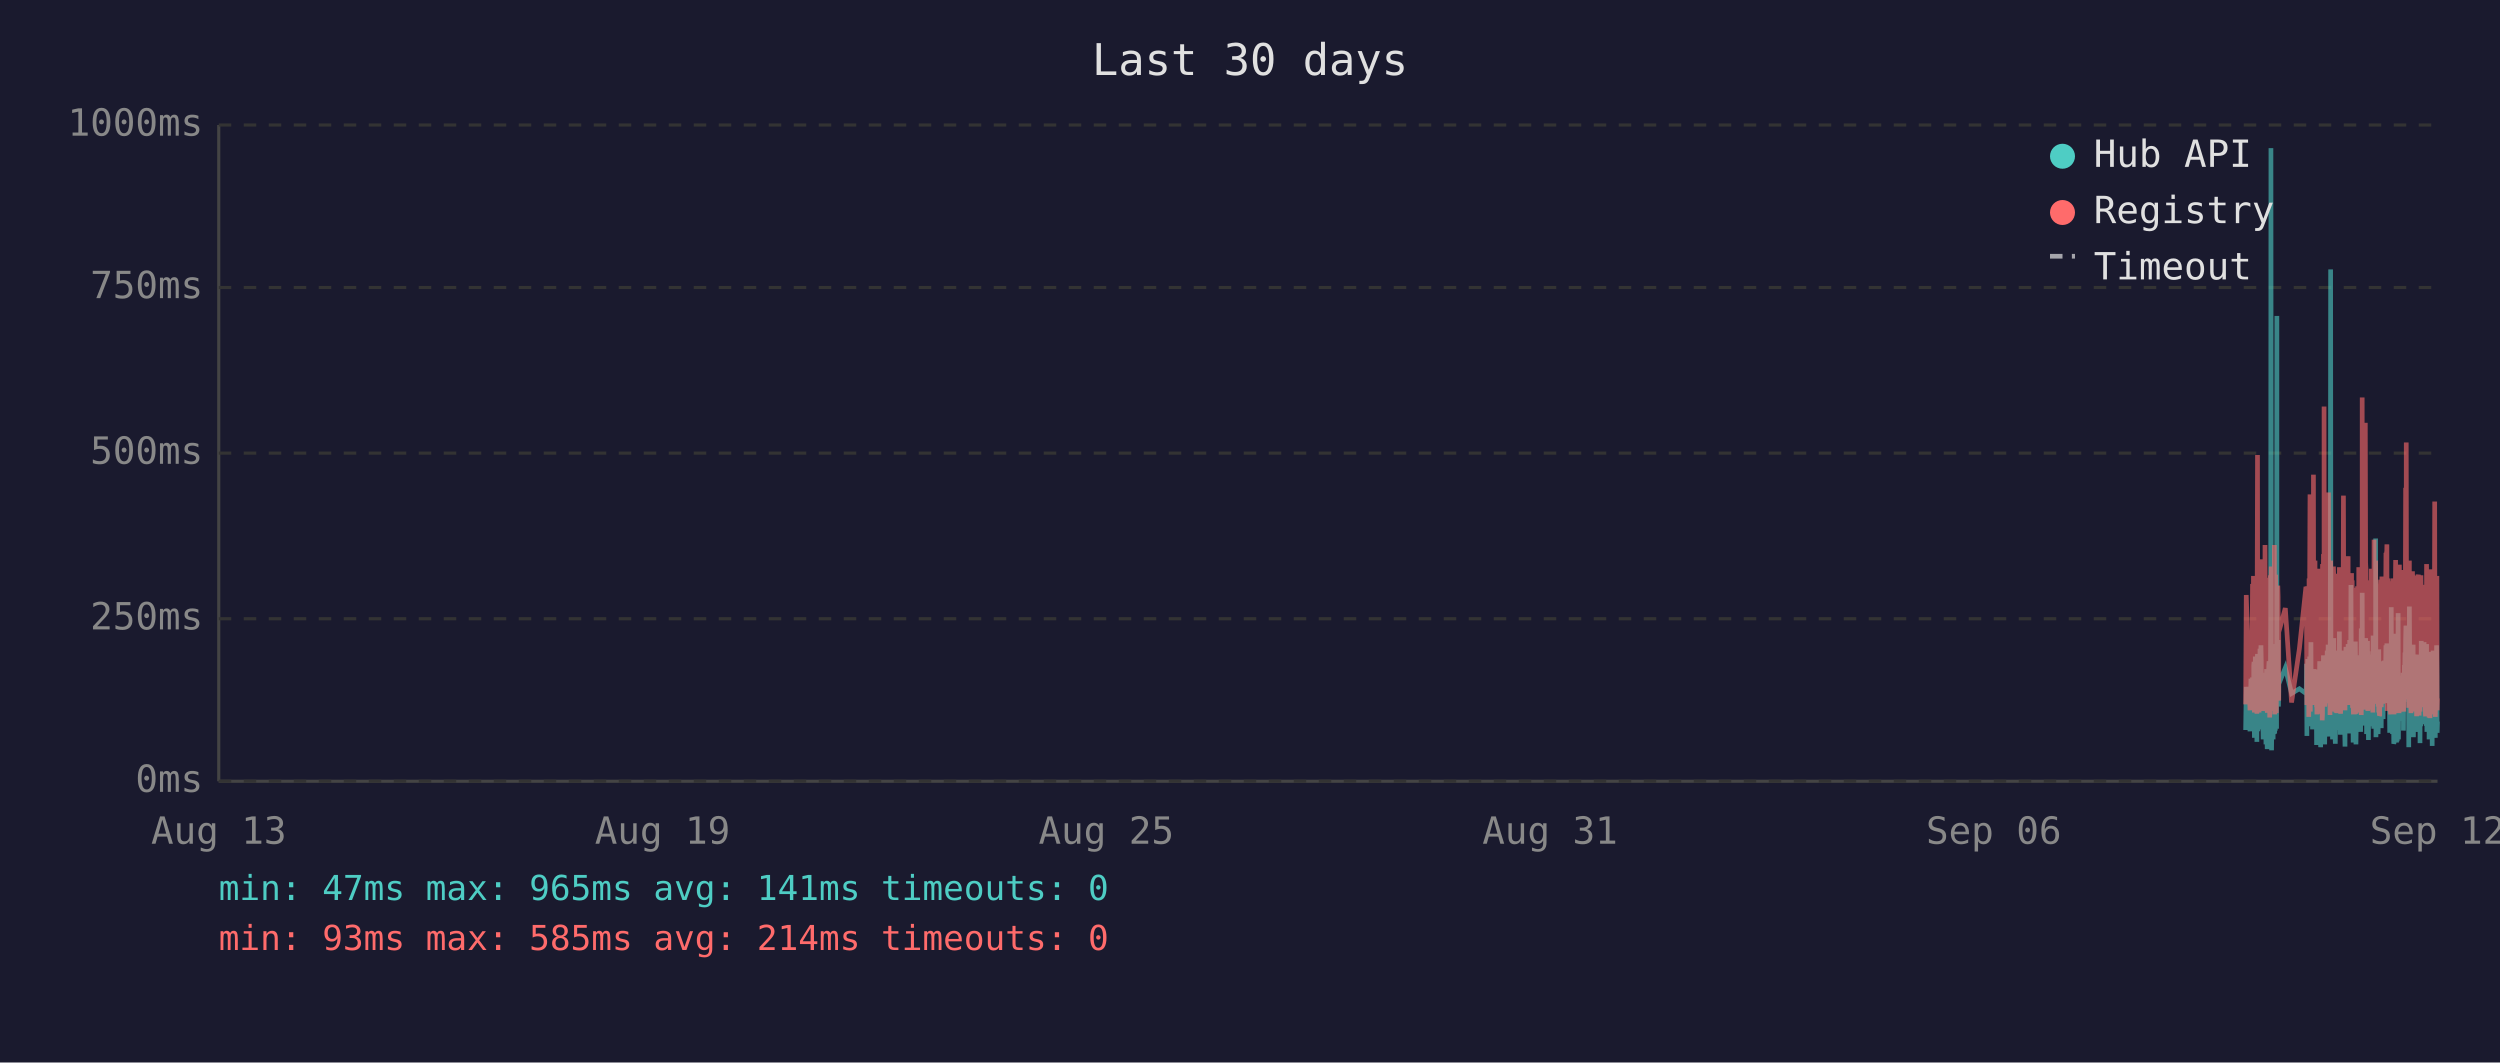
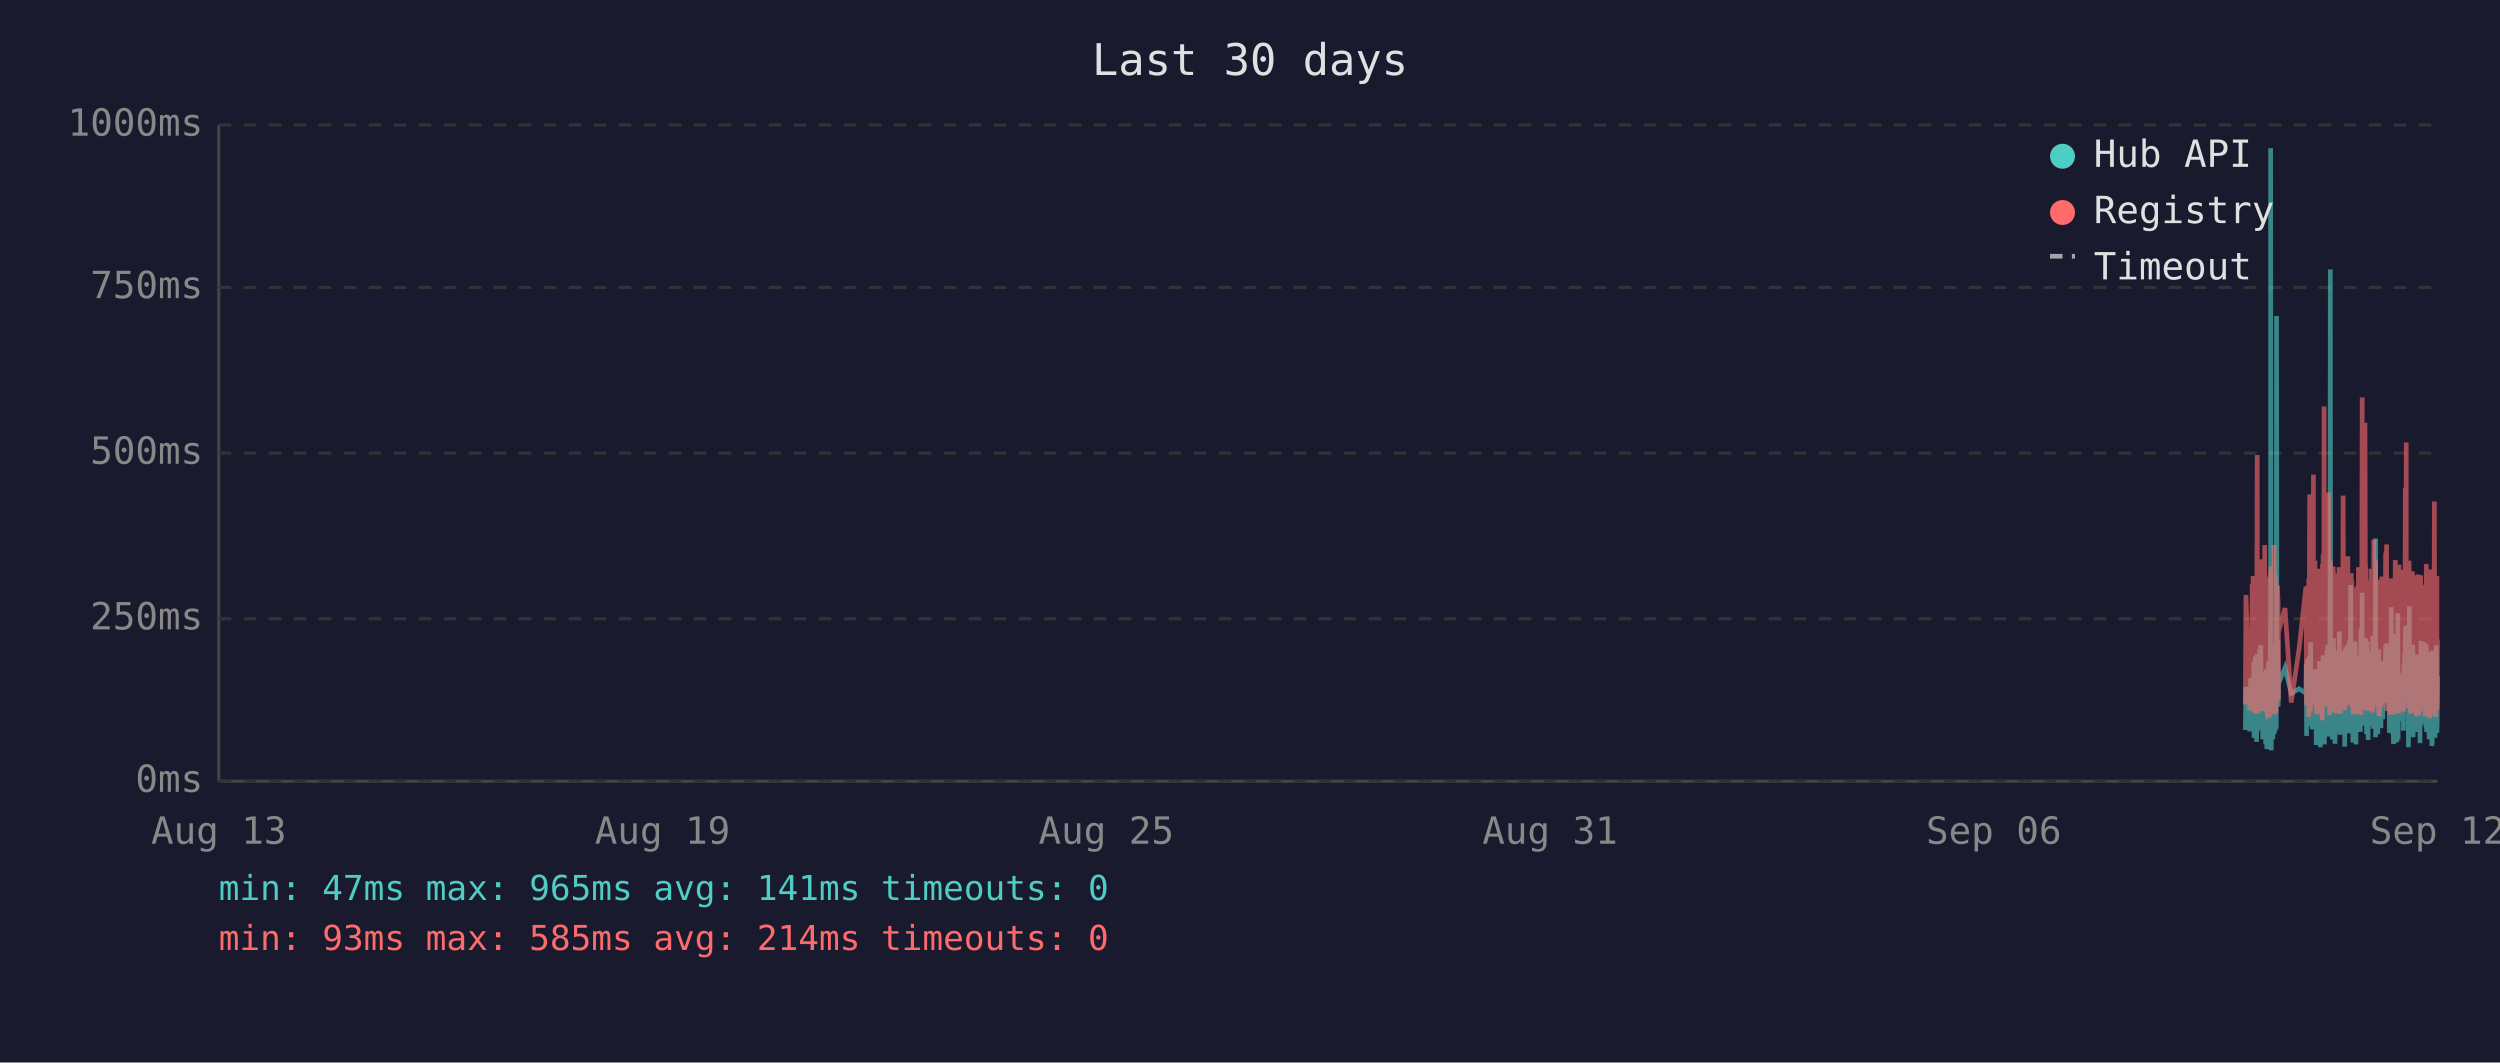
<svg xmlns="http://www.w3.org/2000/svg" viewBox="0 0 800 340" font-family="monospace" font-size="12">
  <rect width="800" height="340" fill="#1a1a2e" />
  <text x="400" y="24" fill="#e0e0e0" font-size="14" text-anchor="middle">Last 30 days</text>
  <line x1="70" y1="40" x2="70" y2="250" stroke="#444" stroke-width="1" />
  <line x1="70" y1="250" x2="780" y2="250" stroke="#444" stroke-width="1" />
  <line x1="70" y1="250" x2="780" y2="250" stroke="#333" stroke-width="1" stroke-dasharray="4" />
  <text x="65" y="250" fill="#888" text-anchor="end" dominant-baseline="middle">0ms</text>
  <line x1="70" y1="198" x2="780" y2="198" stroke="#333" stroke-width="1" stroke-dasharray="4" />
  <text x="65" y="198" fill="#888" text-anchor="end" dominant-baseline="middle">250ms</text>
  <line x1="70" y1="145" x2="780" y2="145" stroke="#333" stroke-width="1" stroke-dasharray="4" />
  <text x="65" y="145" fill="#888" text-anchor="end" dominant-baseline="middle">500ms</text>
  <line x1="70" y1="92" x2="780" y2="92" stroke="#333" stroke-width="1" stroke-dasharray="4" />
  <text x="65" y="92" fill="#888" text-anchor="end" dominant-baseline="middle">750ms</text>
  <line x1="70" y1="40" x2="780" y2="40" stroke="#333" stroke-width="1" stroke-dasharray="4" />
  <text x="65" y="40" fill="#888" text-anchor="end" dominant-baseline="middle">1000ms</text>
  <text x="70" y="270" fill="#888" text-anchor="middle">Aug 13</text>
  <text x="212" y="270" fill="#888" text-anchor="middle">Aug 19</text>
  <text x="354" y="270" fill="#888" text-anchor="middle">Aug 25</text>
  <text x="496" y="270" fill="#888" text-anchor="middle">Aug 31</text>
  <text x="638" y="270" fill="#888" text-anchor="middle">Sep 06</text>
  <text x="780" y="270" fill="#888" text-anchor="middle">Sep 12</text>
-   <polyline points="718.6,233.6 718.8,219.8 720.0,234.0 720.3,217.2 720.5,223.3 720.8,216.8 720.9,222.3 721.0,224.2 721.1,225.0 721.2,233.6 721.2,213.0 721.3,211.8 721.4,236.1 721.4,235.1 721.5,223.8 721.6,221.2 721.7,222.3 721.7,210.1 721.8,223.3 721.9,234.7 722.0,220.6 722.1,218.9 722.2,237.4 722.2,223.1 722.3,210.9 722.4,209.3 722.5,234.0 722.6,217.0 722.7,214.3 722.7,230.9 722.8,233.4 722.9,220.6 722.9,221.2 723.0,220.6 723.1,215.8 723.2,207.6 723.2,216.6 723.3,213.9 723.4,218.9 723.5,206.5 723.6,211.4 723.7,228.4 723.7,226.1 723.8,220.2 723.9,221.2 724.0,221.9 724.1,228.8 724.2,236.6 724.2,221.9 724.3,215.3 724.4,231.1 724.5,221.9 724.6,221.2 724.6,218.7 724.7,234.7 724.8,221.2 724.9,218.1 725.0,223.1 725.1,238.2 725.1,220.8 725.2,224.8 725.3,214.1 725.4,232.6 725.5,239.7 725.6,237.6 725.6,232.6 725.7,219.1 725.8,219.8 725.9,217.2 726.0,213.2 726.1,211.6 726.1,220.2 726.2,216.6 726.3,222.5 726.3,234.7 726.4,229.4 726.5,225.6 726.6,201.5 726.6,223.8 726.7,47.4 726.8,196.0 726.9,240.1 727.0,231.1 727.1,221.0 727.1,225.0 727.2,217.9 727.3,212.8 727.4,236.6 727.5,222.7 727.6,222.9 727.6,221.0 727.7,234.9 727.8,209.0 727.9,234.7 728.0,213.5 728.1,206.1 728.1,233.8 728.2,220.2 728.3,230.7 728.4,223.8 728.5,233.2 728.6,101.1 728.6,207.2 728.7,217.9 728.8,218.9 728.9,224.4 729.0,204.8 729.0,216.6 729.1,226.1 729.2,221.2 729.2,218.9 731.3,213.7 733.3,221.9 735.8,220.4 737.9,221.9 738.0,221.0 738.1,212.4 738.2,235.5 738.3,214.1 738.3,215.3 738.4,214.3 738.5,210.9 738.6,219.5 738.7,221.0 738.8,222.9 738.8,232.4 738.9,217.4 739.0,231.1 739.1,210.1 739.2,216.0 739.3,232.2 739.3,226.1 739.4,216.2 739.5,205.5 739.6,230.3 739.7,217.4 739.8,224.4 739.8,232.2 739.9,215.8 740.0,233.4 740.1,214.5 740.3,219.3 740.3,221.9 740.4,227.3 740.5,214.1 740.6,222.9 740.7,215.6 740.8,218.3 740.8,220.0 740.9,215.1 741.0,230.1 741.1,214.3 741.2,215.8 741.3,238.4 741.3,223.8 741.4,238.0 741.5,222.1 741.6,222.1 741.7,230.5 741.7,220.2 741.8,216.8 741.9,225.6 742.0,236.1 742.1,221.9 742.2,216.8 742.2,220.6 742.3,211.6 742.4,216.6 742.5,233.8 742.6,239.1 742.7,234.9 742.7,227.3 742.8,229.4 742.9,211.6 743.0,215.1 743.1,215.8 743.1,236.1 743.2,235.3 743.2,221.7 743.3,216.8 743.4,233.8 743.5,209.7 743.6,223.8 743.7,222.7 743.7,216.6 743.8,229.4 743.9,238.2 744.0,229.6 744.1,220.4 744.2,214.5 744.2,220.4 744.3,229.8 744.4,221.2 744.5,219.3 744.6,217.4 744.7,208.2 744.7,218.5 744.8,208.2 744.9,218.9 745.0,206.3 745.1,235.7 745.1,212.2 745.2,213.9 745.3,219.8 745.4,218.7 745.5,233.0 745.6,219.3 745.6,226.1 745.7,197.1 745.8,86.2 745.9,216.0 746.0,233.8 746.1,208.2 746.1,213.0 746.2,210.3 746.3,223.3 746.4,236.6 746.5,217.9 746.6,205.9 746.6,216.4 746.7,216.4 746.8,204.2 746.9,216.4 747.0,219.8 747.0,213.7 747.1,231.7 747.1,223.1 747.2,234.9 747.3,238.0 747.4,228.2 747.5,231.5 747.6,222.1 747.6,222.1 747.7,233.6 747.8,219.5 747.9,208.2 748.0,225.8 748.1,212.8 748.1,221.0 748.2,233.2 748.3,224.4 748.4,231.5 748.5,216.0 748.6,218.9 748.6,202.1 748.7,224.6 748.8,217.7 748.9,235.1 749.0,222.9 749.0,226.1 749.1,221.4 749.2,219.8 749.3,211.4 749.4,212.2 749.5,220.8 749.5,208.2 749.6,221.4 749.7,222.5 749.8,214.9 749.9,220.2 750.0,209.0 750.0,219.5 750.1,220.2 750.2,215.3 750.3,218.7 750.3,233.4 750.4,238.9 750.5,210.9 750.5,223.5 750.6,213.2 750.7,207.0 750.8,219.5 750.9,216.4 751.0,223.3 751.0,224.2 751.1,215.3 751.2,210.9 751.3,221.0 751.4,206.1 751.5,233.0 751.5,220.4 751.6,210.7 751.7,220.2 751.8,234.7 751.9,204.8 752.0,219.1 752.0,228.6 752.1,214.3 752.2,222.3 752.3,187.2 752.4,208.6 752.5,221.2 752.5,207.4 752.6,220.6 752.7,221.4 752.8,228.4 752.9,223.5 752.9,226.5 753.0,237.6 753.0,221.4 753.1,234.2 753.2,220.8 753.3,214.9 753.4,234.5 753.4,217.0 753.5,227.1 753.6,221.7 753.7,205.3 753.8,215.6 753.9,226.5 753.9,238.2 754.0,232.6 754.1,223.3 754.2,216.8 754.3,234.0 754.4,225.4 754.4,218.1 754.5,209.9 754.6,218.3 754.7,225.6 754.8,209.7 754.9,211.6 754.9,224.0 755.0,219.1 755.1,221.4 755.1,223.8 755.2,233.4 755.3,226.7 755.4,234.2 755.4,222.9 755.5,213.0 755.6,201.1 755.7,229.2 755.8,220.8 755.9,215.8 755.9,189.7 756.0,223.5 756.1,208.8 756.2,223.3 756.3,217.7 756.3,207.8 756.4,218.1 756.5,213.9 756.6,212.0 756.7,218.9 756.8,218.3 756.8,232.2 756.9,206.3 757.0,204.2 757.1,218.5 757.2,230.9 757.3,218.3 757.3,234.9 757.4,229.8 757.5,215.3 757.6,205.1 757.7,232.6 757.8,231.1 757.8,208.4 757.9,236.8 758.0,218.9 758.1,228.6 758.2,228.4 758.3,209.5 758.3,217.0 758.4,232.4 758.5,230.1 758.6,212.8 758.7,223.8 758.8,221.4 758.8,232.2 758.9,218.1 759.0,222.5 759.1,229.4 759.2,221.2 759.3,230.3 759.3,224.2 759.4,203.4 759.5,208.2 759.6,233.2 759.7,222.9 759.7,228.2 759.8,216.6 759.9,219.3 760.0,221.0 760.1,214.5 760.2,211.8 760.2,172.3 760.3,235.9 760.4,230.9 760.5,211.6 760.6,209.5 760.7,217.2 760.7,218.7 760.8,220.0 760.9,215.3 761.0,234.9 761.1,227.3 761.2,213.9 761.2,207.8 761.3,230.1 761.4,225.4 761.5,233.0 761.6,215.1 761.7,225.0 761.7,219.3 761.8,220.8 761.8,220.6 761.9,225.0 762.0,233.0 762.1,211.6 762.2,222.9 762.2,220.0 762.3,225.0 762.4,213.7 762.5,213.7 762.6,230.1 762.7,213.5 762.7,224.2 762.8,214.9 762.9,224.2 763.0,211.4 763.1,218.7 763.2,212.8 763.2,215.1 763.3,225.0 763.4,213.7 763.5,206.5 763.6,213.9 763.7,217.7 763.7,219.1 763.8,205.9 763.9,224.0 764.0,212.4 764.1,216.4 764.2,219.8 764.2,220.6 764.3,215.3 764.4,222.5 764.5,224.6 764.6,223.1 764.7,234.5 764.7,230.9 764.8,229.6 764.9,224.6 765.0,225.2 765.1,216.6 765.2,218.3 765.2,194.3 765.3,231.1 765.4,223.3 765.5,207.4 765.6,216.2 765.6,234.9 765.7,231.7 765.8,212.8 765.9,226.5 766.0,238.0 766.1,237.6 766.1,221.4 766.2,219.5 766.3,220.4 766.4,217.2 766.5,217.9 766.6,202.8 766.6,216.6 766.7,224.4 766.8,215.6 766.9,215.1 766.9,237.6 767.0,219.8 767.1,237.2 767.1,233.2 767.2,222.9 767.3,224.2 767.4,196.2 767.5,236.6 767.6,217.9 767.6,218.9 767.7,223.3 767.8,218.5 767.9,224.4 768.0,217.2 768.1,217.7 768.1,216.4 768.2,228.2 768.3,217.0 768.4,216.4 768.5,217.0 768.6,224.8 768.6,230.7 768.7,222.5 768.8,218.5 768.9,221.2 769.0,215.3 769.1,217.4 769.1,233.8 769.2,217.4 769.3,224.6 769.4,212.8 769.5,214.9 769.6,208.8 769.6,214.1 769.7,215.3 769.8,204.8 769.9,200.2 770.0,223.3 770.0,211.4 770.1,209.3 770.2,205.1 770.3,215.1 770.4,223.5 770.5,224.2 770.5,209.9 770.6,216.8 770.7,214.9 770.8,239.1 770.8,235.5 770.9,216.4 771.0,214.7 771.0,194.1 771.1,210.9 771.2,216.2 771.3,232.8 771.4,233.0 771.5,221.9 771.5,235.5 771.6,220.6 771.7,222.3 771.8,226.1 771.9,232.8 772.0,211.4 772.0,232.6 772.1,235.3 772.2,206.3 772.3,235.9 772.4,220.4 772.5,217.2 772.5,221.4 772.6,213.7 772.7,217.0 772.8,218.3 772.9,214.9 773.0,231.5 773.0,212.2 773.1,215.1 773.2,217.4 773.3,234.2 773.4,231.7 773.4,210.3 773.5,209.5 773.6,220.2 773.7,219.8 773.8,219.3 773.9,224.4 773.9,224.0 774.0,215.3 774.1,224.4 774.1,233.8 774.2,220.2 774.3,228.6 774.4,216.0 774.4,237.8 774.5,215.6 774.6,232.4 774.7,220.2 774.8,205.1 774.9,231.3 774.9,220.2 775.0,209.3 775.1,216.6 775.2,215.6 775.3,231.7 775.4,228.4 775.4,227.3 775.5,217.2 775.6,221.0 775.7,205.5 775.8,216.2 775.9,223.3 775.9,223.8 776.0,226.9 776.1,229.6 776.2,223.5 776.3,231.3 776.4,232.2 776.4,232.2 776.5,206.1 776.6,234.2 776.7,219.8 776.8,221.4 776.9,209.7 776.9,222.5 777.0,218.1 777.1,223.5 777.2,220.2 777.3,215.8 777.3,236.6 777.4,234.0 777.5,212.8 777.6,235.3 777.7,208.6 777.8,216.2 777.8,230.9 777.9,211.8 778.0,226.1 778.1,216.8 778.2,222.9 778.3,238.7 778.3,237.8 778.4,221.7 778.5,233.8 778.6,208.2 778.7,221.4 778.8,221.4 778.8,217.0 778.9,218.9 779.0,210.7 779.0,215.3 779.1,218.7 779.2,232.6 779.3,236.1 779.3,221.9 779.4,230.3 779.5,212.8 779.6,233.2 779.7,206.5 779.8,216.6 779.8,218.3 779.9,234.5 780.0,230.9" fill="none" stroke="#4ecdc4" stroke-width="1.5" opacity="0.6" />
-   <polyline points="718.6,225.4 718.8,190.4 720.0,227.3 720.3,201.7 720.5,226.5 720.8,187.6 720.9,187.6 721.0,215.8 721.1,184.3 721.2,224.6 721.2,206.3 721.3,192.5 721.4,228.0 721.4,225.8 721.5,209.0 721.6,204.0 721.7,209.0 721.7,196.2 721.8,224.4 721.9,225.8 722.0,206.1 722.1,204.2 722.2,228.4 722.2,222.3 722.3,186.0 722.4,145.6 722.5,226.3 722.6,215.1 722.7,226.3 722.7,224.2 722.8,226.5 722.9,228.0 722.9,228.0 723.0,206.5 723.1,198.1 723.2,181.3 723.2,193.1 723.3,199.4 723.4,181.1 723.5,201.1 723.6,196.7 723.7,223.5 723.7,214.9 723.8,179.0 723.9,185.3 724.0,227.5 724.1,225.8 724.2,226.7 724.2,185.7 724.3,209.5 724.4,224.4 724.5,184.9 724.6,184.5 724.6,206.3 724.7,225.0 724.8,174.4 724.9,200.7 725.0,185.3 725.1,226.5 725.1,186.4 725.2,222.7 725.3,190.8 725.4,216.6 725.5,227.5 725.6,228.0 725.6,227.7 725.7,186.6 725.8,210.5 725.9,200.2 726.0,200.4 726.1,198.1 726.1,206.1 726.2,190.4 726.3,184.9 726.3,229.6 726.4,217.7 726.5,184.1 726.6,188.3 726.6,216.6 726.7,187.8 726.8,181.3 726.9,227.5 727.0,225.6 727.1,207.4 727.1,226.5 727.2,201.3 727.3,193.9 727.4,226.9 727.5,184.1 727.6,209.0 727.6,185.5 727.7,225.8 727.8,174.4 727.9,228.6 728.0,192.7 728.1,197.5 728.1,224.0 728.2,183.9 728.3,225.0 728.4,228.2 728.5,216.0 728.6,209.9 728.6,192.2 728.7,193.3 728.8,221.7 728.9,187.4 729.0,191.0 729.0,192.9 729.1,217.2 729.2,224.2 729.2,202.3 731.3,194.6 733.3,224.8 735.8,207.6 737.9,187.8 738.0,188.7 738.1,201.7 738.2,225.6 738.3,191.0 738.3,187.6 738.4,190.8 738.5,190.6 738.6,208.8 738.7,210.5 738.8,216.0 738.8,229.4 738.9,185.1 739.0,218.7 739.1,182.8 739.2,158.2 739.3,221.7 739.3,227.7 739.4,191.8 739.5,178.8 739.6,225.4 739.7,203.0 739.8,219.5 739.8,219.3 739.9,205.3 740.0,225.6 740.1,182.0 740.3,181.3 740.3,151.9 740.4,218.5 740.5,189.1 740.6,208.0 740.7,207.4 740.8,210.1 740.8,179.4 740.9,202.1 741.0,224.2 741.1,194.3 741.2,189.9 741.3,226.3 741.3,196.4 741.4,228.6 741.5,206.5 741.6,217.4 741.7,224.4 741.7,182.0 741.8,191.4 741.9,228.4 742.0,225.4 742.1,225.2 742.2,187.6 742.2,184.7 742.3,196.7 742.4,204.0 742.5,223.8 742.6,224.4 742.7,226.9 742.7,215.6 742.8,216.8 742.9,210.1 743.0,208.2 743.1,205.9 743.1,230.5 743.2,228.4 743.2,180.5 743.3,186.4 743.4,223.8 743.5,177.3 743.6,184.7 743.7,225.8 743.7,130.1 743.8,217.2 743.9,226.1 744.0,224.8 744.1,181.8 744.2,190.8 744.2,201.7 744.3,225.0 744.4,221.0 744.5,183.4 744.6,192.7 744.7,199.2 744.7,184.9 744.8,182.2 744.9,183.9 745.0,178.4 745.1,224.2 745.1,157.6 745.2,197.7 745.3,208.6 745.4,184.5 745.5,214.1 745.6,228.8 745.6,206.5 745.7,194.6 745.8,179.4 745.9,186.6 746.0,221.9 746.1,214.1 746.1,203.6 746.2,197.3 746.3,208.8 746.4,225.2 746.5,190.6 746.6,194.6 746.6,189.5 746.7,181.3 746.8,184.5 746.9,191.4 747.0,188.1 747.0,192.7 747.1,226.1 747.1,227.7 747.2,225.0 747.3,223.5 747.4,215.3 747.5,228.0 747.6,215.1 747.6,184.5 747.7,215.3 747.8,228.2 747.9,197.3 748.0,184.3 748.1,224.4 748.1,183.6 748.2,225.6 748.3,185.3 748.4,224.8 748.5,226.3 748.6,181.5 748.6,190.8 748.7,213.5 748.8,189.7 748.9,225.0 749.0,228.4 749.0,226.3 749.1,217.7 749.2,203.4 749.3,199.6 749.4,194.8 749.5,185.3 749.5,199.4 749.6,188.9 749.7,215.1 749.8,190.6 749.9,158.6 750.0,192.7 750.0,187.8 750.1,207.8 750.2,195.0 750.3,184.1 750.3,216.0 750.4,227.3 750.5,183.6 750.5,223.8 750.6,194.3 750.7,182.8 750.8,185.1 750.9,202.3 751.0,204.4 751.0,220.6 751.1,189.3 751.2,207.8 751.3,181.3 751.4,178.0 751.5,223.3 751.5,183.4 751.6,191.6 751.7,204.0 751.8,225.6 751.9,195.8 752.0,210.1 752.0,222.9 752.1,189.1 752.2,207.0 752.3,191.2 752.4,197.5 752.5,183.4 752.5,197.9 752.6,193.5 752.7,185.7 752.8,226.5 752.9,225.4 752.9,210.9 753.0,226.7 753.0,225.2 753.1,228.6 753.2,210.1 753.3,193.1 753.4,228.6 753.4,214.7 753.5,214.9 753.6,214.5 753.7,188.1 753.8,191.4 753.9,226.3 753.9,228.4 754.0,223.8 754.1,211.4 754.2,216.8 754.3,226.5 754.4,187.6 754.4,203.4 754.5,226.5 754.6,191.2 754.7,217.0 754.8,181.5 754.9,196.2 754.9,228.0 755.0,191.8 755.1,225.8 755.1,225.8 755.2,227.5 755.3,218.3 755.4,227.7 755.4,183.9 755.5,190.6 755.6,228.8 755.7,222.9 755.8,223.8 755.9,170.4 755.9,127.2 756.0,196.0 756.1,199.6 756.2,227.1 756.3,188.9 756.3,191.6 756.4,209.0 756.5,192.5 756.6,188.5 756.7,182.2 756.8,209.0 756.8,225.6 756.9,135.3 757.0,180.1 757.1,182.0 757.2,225.2 757.3,185.7 757.3,223.8 757.4,225.8 757.5,189.1 757.6,207.0 757.7,227.5 757.8,216.0 757.8,197.1 757.9,222.5 758.0,214.5 758.1,217.2 758.2,223.8 758.3,189.5 758.3,186.8 758.4,223.5 758.5,223.3 758.6,189.9 758.7,226.5 758.8,182.0 758.8,224.2 758.9,205.3 759.0,227.1 759.1,224.0 759.2,185.1 759.3,228.0 759.3,226.5 759.4,184.5 759.5,207.2 759.6,218.3 759.7,172.7 759.7,224.4 759.8,195.0 759.9,189.7 760.0,181.3 760.1,185.1 760.2,197.5 760.2,179.4 760.3,224.0 760.4,225.2 760.5,192.2 760.6,205.9 760.7,207.4 760.7,210.5 760.8,224.4 760.9,191.4 761.0,226.1 761.1,218.3 761.2,189.3 761.2,228.0 761.3,209.0 761.4,229.0 761.5,228.8 761.6,192.9 761.7,187.0 761.7,187.6 761.8,185.5 761.8,208.0 761.9,224.6 762.0,226.3 762.1,200.4 762.2,216.4 762.2,184.5 762.3,207.2 762.4,190.8 762.5,191.8 762.6,225.2 762.7,190.8 762.7,208.2 762.8,191.2 762.9,188.1 763.0,194.1 763.1,187.0 763.2,193.1 763.2,189.7 763.3,224.2 763.4,193.3 763.5,176.9 763.6,188.9 763.7,176.5 763.7,180.7 763.8,174.2 763.9,227.5 764.0,185.7 764.1,191.0 764.2,207.2 764.2,185.1 764.3,192.0 764.4,216.6 764.5,226.3 764.6,208.0 764.7,226.5 764.7,227.3 764.8,218.9 764.9,227.1 765.0,228.6 765.1,191.6 765.2,227.1 765.2,198.6 765.3,227.3 765.4,218.9 765.5,186.0 765.6,191.0 765.6,224.6 765.7,228.6 765.8,185.1 765.9,217.4 766.0,223.8 766.1,228.6 766.1,227.3 766.2,206.1 766.3,206.1 766.4,193.9 766.5,188.9 766.6,179.2 766.6,200.0 766.7,226.7 766.8,193.9 766.9,192.0 766.9,227.3 767.0,204.8 767.1,227.5 767.1,226.5 767.2,225.4 767.3,226.7 767.4,193.3 767.5,228.2 767.6,193.1 767.6,209.0 767.7,228.2 767.8,180.7 767.9,210.9 768.0,197.7 768.1,192.9 768.1,193.5 768.2,215.8 768.3,199.8 768.4,207.2 768.5,224.4 768.6,224.6 768.6,214.7 768.7,186.2 768.8,225.2 768.9,182.4 769.0,190.6 769.1,197.5 769.1,226.5 769.2,227.7 769.3,212.0 769.4,191.8 769.5,189.3 769.6,194.3 769.6,191.4 769.7,191.4 769.8,156.1 769.9,209.9 770.0,184.3 770.0,141.6 770.1,198.8 770.2,200.7 770.3,195.8 770.4,223.8 770.5,185.7 770.5,197.7 770.6,191.0 770.7,193.5 770.8,226.5 770.8,223.1 770.9,191.6 771.0,179.4 771.0,225.2 771.1,185.5 771.2,194.6 771.3,209.9 771.4,224.2 771.5,228.0 771.5,228.2 771.6,222.5 771.7,187.4 771.8,200.2 771.9,225.6 772.0,182.8 772.0,227.7 772.1,224.0 772.2,183.9 772.3,219.5 772.4,184.3 772.5,189.3 772.5,194.8 772.6,189.3 772.7,189.7 772.8,203.8 772.9,209.3 773.0,212.6 773.0,185.7 773.1,206.5 773.2,207.4 773.3,229.2 773.4,222.7 773.4,194.6 773.5,196.9 773.6,204.0 773.7,219.3 773.8,184.5 773.9,183.9 773.9,208.4 774.0,209.5 774.1,215.1 774.1,229.0 774.2,204.2 774.3,216.2 774.4,208.2 774.4,227.7 774.5,192.9 774.6,226.3 774.7,184.1 774.8,194.3 774.9,226.3 774.9,207.8 775.0,197.3 775.1,189.1 775.2,204.4 775.3,224.4 775.4,217.4 775.4,225.8 775.5,188.5 775.6,187.2 775.7,190.8 775.8,192.7 775.9,222.3 775.9,206.3 776.0,214.9 776.1,228.4 776.2,229.2 776.3,223.8 776.4,217.2 776.4,229.0 776.5,180.5 776.6,225.6 776.7,187.0 776.8,211.4 776.9,199.4 776.9,187.0 777.0,201.3 777.1,185.5 777.2,207.0 777.3,196.9 777.3,229.6 777.4,214.5 777.5,210.3 777.6,229.8 777.7,182.2 777.8,194.1 777.8,214.5 777.9,185.5 778.0,216.2 778.1,189.3 778.2,186.2 778.3,227.3 778.3,219.3 778.4,225.0 778.5,226.5 778.6,200.9 778.7,228.6 778.8,182.8 778.8,207.8 778.9,188.5 779.0,192.9 779.0,197.1 779.1,160.5 779.2,224.6 779.3,226.5 779.3,229.4 779.4,222.3 779.5,193.9 779.6,226.3 779.7,197.9 779.8,208.4 779.8,184.3 779.9,227.3 780.0,223.5" fill="none" stroke="#ff6b6b" stroke-width="1.5" opacity="0.6" />
+   <polyline points="718.5,233.6 718.7,219.8 719.9,234.0 720.2,217.2 720.4,223.3 720.7,216.8 720.8,222.3 720.9,224.2 721.0,225.0 721.1,233.6 721.2,213.0 721.2,211.8 721.3,236.1 721.3,235.1 721.4,223.8 721.5,221.2 721.6,222.3 721.7,210.1 721.7,223.3 721.8,234.7 721.9,220.6 722.0,218.9 722.1,237.4 722.2,223.1 722.2,210.9 722.3,209.3 722.4,234.0 722.5,217.0 722.6,214.3 722.7,230.9 722.7,233.4 722.8,220.6 722.8,221.2 722.9,220.6 723.0,215.8 723.1,207.6 723.2,216.6 723.2,213.9 723.3,218.9 723.4,206.5 723.5,211.4 723.6,228.4 723.7,226.1 723.7,220.2 723.8,221.2 723.9,221.9 724.0,228.8 724.1,236.6 724.2,221.9 724.2,215.3 724.3,231.1 724.4,221.9 724.5,221.2 724.6,218.7 724.6,234.7 724.7,221.2 724.8,218.1 724.9,223.1 725.0,238.2 725.1,220.8 725.1,224.8 725.2,214.1 725.3,232.6 725.4,239.7 725.5,237.6 725.6,232.6 725.6,219.1 725.7,219.8 725.8,217.2 725.9,213.2 726.0,211.6 726.1,220.2 726.1,216.6 726.2,222.5 726.2,234.7 726.3,229.4 726.4,225.6 726.5,201.5 726.6,223.8 726.6,47.4 726.7,196.0 726.8,240.1 726.9,231.1 727.0,221.0 727.1,225.0 727.1,217.9 727.2,212.8 727.3,236.6 727.4,222.7 727.5,222.9 727.6,221.0 727.6,234.9 727.7,209.0 727.8,234.7 727.9,213.5 728.0,206.1 728.1,233.8 728.1,220.2 728.2,230.7 728.3,223.8 728.4,233.2 728.5,101.1 728.6,207.2 728.6,217.9 728.7,218.9 728.8,224.4 728.9,204.8 729.0,216.6 729.0,226.1 729.1,221.2 729.1,218.9 731.2,213.7 733.2,221.9 735.7,220.4 737.9,221.9 737.9,221.0 738.0,212.4 738.1,235.5 738.2,214.1 738.3,215.3 738.3,214.3 738.4,210.9 738.5,219.5 738.6,221.0 738.7,222.9 738.8,232.4 738.8,217.4 738.9,231.1 739.0,210.1 739.1,216.0 739.2,232.2 739.3,226.1 739.3,216.2 739.4,205.5 739.5,230.3 739.6,217.4 739.7,224.4 739.8,232.2 739.8,215.8 739.9,233.4 740.0,214.5 740.2,219.3 740.3,221.9 740.3,227.3 740.4,214.1 740.5,222.9 740.6,215.6 740.7,218.3 740.8,220.0 740.8,215.1 740.9,230.1 741.0,214.3 741.1,215.8 741.2,238.4 741.2,223.8 741.3,238.0 741.4,222.1 741.5,222.1 741.6,230.5 741.7,220.2 741.7,216.8 741.8,225.6 741.9,236.1 742.0,221.9 742.1,216.8 742.2,220.6 742.2,211.6 742.3,216.6 742.4,233.8 742.5,239.1 742.6,234.9 742.7,227.3 742.7,229.4 742.8,211.6 742.9,215.1 743.0,215.8 743.1,236.1 743.1,235.3 743.2,221.7 743.2,216.8 743.3,233.8 743.4,209.7 743.5,223.8 743.6,222.7 743.7,216.6 743.7,229.4 743.8,238.2 743.9,229.6 744.0,220.4 744.1,214.5 744.2,220.4 744.2,229.8 744.3,221.2 744.4,219.3 744.5,217.4 744.6,208.2 744.7,218.5 744.7,208.2 744.8,218.9 744.9,206.3 745.0,235.7 745.1,212.2 745.2,213.9 745.2,219.8 745.3,218.7 745.4,233.0 745.5,219.3 745.6,226.1 745.6,197.1 745.7,86.2 745.8,216.0 745.9,233.8 746.0,208.2 746.1,213.0 746.1,210.3 746.2,223.3 746.3,236.6 746.4,217.9 746.5,205.9 746.6,216.4 746.6,216.4 746.7,204.2 746.8,216.4 746.9,219.8 746.9,213.7 747.0,231.7 747.1,223.1 747.1,234.9 747.2,238.0 747.3,228.2 747.4,231.5 747.5,222.1 747.6,222.1 747.6,233.6 747.7,219.5 747.8,208.2 747.9,225.8 748.0,212.8 748.1,221.0 748.1,233.2 748.2,224.4 748.3,231.5 748.4,216.0 748.5,218.9 748.6,202.1 748.6,224.6 748.7,217.7 748.8,235.1 748.9,222.9 749.0,226.1 749.0,221.4 749.1,219.8 749.2,211.4 749.3,212.2 749.4,220.8 749.5,208.2 749.5,221.4 749.6,222.5 749.7,214.9 749.8,220.2 749.9,209.0 750.0,219.5 750.0,220.2 750.1,215.3 750.2,218.7 750.3,233.4 750.3,238.9 750.4,210.9 750.5,223.5 750.5,213.2 750.6,207.0 750.7,219.5 750.8,216.4 750.9,223.3 751.0,224.2 751.0,215.3 751.1,210.9 751.2,221.0 751.3,206.1 751.4,233.0 751.5,220.4 751.5,210.7 751.6,220.2 751.7,234.7 751.8,204.8 751.9,219.1 752.0,228.6 752.0,214.3 752.1,222.3 752.2,187.2 752.3,208.6 752.4,221.2 752.5,207.4 752.5,220.6 752.6,221.4 752.7,228.4 752.8,223.5 752.9,226.5 752.9,237.6 752.9,221.4 753.0,234.2 753.1,220.8 753.2,214.9 753.3,234.5 753.4,217.0 753.4,227.1 753.5,221.7 753.6,205.3 753.7,215.6 753.8,226.5 753.9,238.2 753.9,232.6 754.0,223.3 754.1,216.8 754.2,234.0 754.3,225.4 754.4,218.1 754.4,209.9 754.5,218.3 754.6,225.6 754.7,209.7 754.8,211.6 754.9,224.0 754.9,219.1 755.0,221.4 755.0,223.8 755.1,233.4 755.2,226.7 755.3,234.2 755.4,222.9 755.4,213.0 755.5,201.1 755.6,229.2 755.7,220.8 755.8,215.8 755.9,189.7 755.9,223.5 756.0,208.8 756.1,223.3 756.2,217.7 756.3,207.8 756.3,218.1 756.4,213.9 756.5,212.0 756.6,218.9 756.7,218.3 756.8,232.2 756.8,206.3 756.9,204.2 757.0,218.5 757.1,230.9 757.2,218.3 757.3,234.9 757.3,229.8 757.4,215.3 757.5,205.1 757.6,232.6 757.7,231.1 757.8,208.4 757.8,236.8 757.9,218.9 758.0,228.6 758.1,228.4 758.2,209.5 758.3,217.0 758.3,232.4 758.4,230.1 758.5,212.8 758.6,223.8 758.7,221.4 758.8,232.2 758.8,218.1 758.9,222.5 759.0,229.4 759.1,221.2 759.2,230.3 759.3,224.2 759.3,203.4 759.4,208.2 759.5,233.2 759.6,222.9 759.7,228.2 759.7,216.6 759.8,219.3 759.9,221.0 760.0,214.5 760.1,211.8 760.2,172.3 760.2,235.9 760.3,230.9 760.4,211.6 760.5,209.5 760.6,217.2 760.7,218.7 760.7,220.0 760.8,215.3 760.9,234.9 761.0,227.3 761.1,213.9 761.2,207.8 761.2,230.1 761.3,225.4 761.4,233.0 761.5,215.1 761.6,225.0 761.7,219.3 761.7,220.8 761.7,220.6 761.8,225.0 761.9,233.0 762.0,211.6 762.1,222.9 762.2,220.0 762.2,225.0 762.3,213.7 762.4,213.7 762.5,230.1 762.6,213.5 762.7,224.2 762.7,214.9 762.8,224.2 762.9,211.4 763.0,218.7 763.1,212.8 763.2,215.1 763.2,225.0 763.3,213.7 763.4,206.5 763.5,213.9 763.6,217.7 763.7,219.1 763.7,205.9 763.8,224.0 763.9,212.4 764.0,216.4 764.1,219.8 764.2,220.6 764.2,215.3 764.3,222.5 764.4,224.6 764.5,223.1 764.6,234.5 764.7,230.9 764.7,229.6 764.8,224.6 764.9,225.2 765.0,216.6 765.1,218.3 765.2,194.3 765.2,231.1 765.3,223.3 765.4,207.4 765.5,216.2 765.6,234.9 765.6,231.7 765.7,212.8 765.8,226.5 765.9,238.0 766.0,237.6 766.1,221.4 766.1,219.5 766.2,220.4 766.3,217.2 766.4,217.9 766.5,202.8 766.6,216.6 766.6,224.4 766.7,215.6 766.8,215.1 766.8,237.6 766.9,219.8 767.0,237.2 767.1,233.2 767.1,222.9 767.2,224.2 767.3,196.2 767.4,236.6 767.5,217.9 767.6,218.9 767.6,223.3 767.7,218.5 767.8,224.4 767.9,217.2 768.0,217.7 768.1,216.4 768.1,228.2 768.2,217.0 768.3,216.4 768.4,217.0 768.5,224.8 768.6,230.7 768.6,222.5 768.7,218.5 768.8,221.2 768.9,215.3 769.0,217.4 769.1,233.8 769.1,217.4 769.2,224.6 769.3,212.8 769.4,214.9 769.5,208.8 769.5,214.1 769.6,215.3 769.7,204.8 769.8,200.2 769.9,223.3 770.0,211.4 770.0,209.3 770.1,205.1 770.2,215.1 770.3,223.5 770.4,224.2 770.5,209.9 770.5,216.8 770.6,214.9 770.7,239.1 770.7,235.5 770.8,216.4 770.9,214.7 771.0,194.1 771.0,210.9 771.1,216.2 771.2,232.8 771.3,233.0 771.4,221.9 771.5,235.5 771.5,220.6 771.6,222.3 771.7,226.1 771.8,232.8 771.9,211.4 772.0,232.6 772.0,235.3 772.1,206.3 772.2,235.9 772.3,220.4 772.4,217.2 772.5,221.4 772.5,213.7 772.6,217.0 772.7,218.3 772.8,214.9 772.9,231.5 773.0,212.2 773.0,215.1 773.1,217.4 773.2,234.2 773.3,231.7 773.4,210.3 773.4,209.5 773.5,220.2 773.6,219.8 773.7,219.3 773.8,224.4 773.9,224.0 773.9,215.3 774.0,224.4 774.0,233.8 774.1,220.2 774.2,228.6 774.3,216.0 774.4,237.8 774.4,215.6 774.5,232.4 774.6,220.2 774.7,205.1 774.8,231.3 774.9,220.2 774.9,209.3 775.0,216.6 775.1,215.6 775.2,231.7 775.3,228.4 775.4,227.3 775.4,217.2 775.5,221.0 775.6,205.5 775.7,216.2 775.8,223.3 775.9,223.8 775.9,226.9 776.0,229.6 776.1,223.5 776.2,231.3 776.3,232.2 776.4,232.2 776.4,206.1 776.5,234.2 776.6,219.8 776.7,221.4 776.8,209.7 776.9,222.5 776.9,218.1 777.0,223.5 777.1,220.2 777.2,215.8 777.3,236.6 777.3,234.0 777.4,212.8 777.5,235.3 777.6,208.6 777.7,216.2 777.8,230.9 777.8,211.8 777.9,226.1 778.0,216.8 778.1,222.9 778.2,238.7 778.3,237.8 778.3,221.7 778.4,233.8 778.5,208.2 778.6,221.4 778.7,221.4 778.8,217.0 778.8,218.9 778.9,210.7 778.9,215.3 779.0,218.7 779.1,232.6 779.2,236.1 779.3,221.9 779.3,230.3 779.4,212.8 779.5,233.2 779.6,206.5 779.7,216.6 779.8,218.3 779.8,234.5 779.9,230.9 780.0,216.4" fill="none" stroke="#4ecdc4" stroke-width="1.5" opacity="0.6" />
+   <polyline points="718.5,225.4 718.7,190.4 719.9,227.3 720.2,201.7 720.4,226.5 720.7,187.6 720.8,187.6 720.9,215.8 721.0,184.3 721.1,224.6 721.2,206.3 721.2,192.5 721.3,228.0 721.3,225.8 721.4,209.0 721.5,204.0 721.6,209.0 721.7,196.2 721.7,224.4 721.8,225.8 721.9,206.1 722.0,204.2 722.1,228.4 722.2,222.3 722.2,186.0 722.3,145.6 722.4,226.3 722.5,215.1 722.6,226.3 722.7,224.2 722.7,226.5 722.8,228.0 722.8,228.0 722.9,206.5 723.0,198.1 723.1,181.3 723.2,193.1 723.2,199.4 723.3,181.1 723.4,201.1 723.5,196.7 723.6,223.5 723.7,214.9 723.7,179.0 723.8,185.3 723.9,227.5 724.0,225.8 724.1,226.7 724.2,185.7 724.2,209.5 724.3,224.4 724.4,184.9 724.5,184.5 724.6,206.3 724.6,225.0 724.7,174.4 724.8,200.7 724.9,185.3 725.0,226.5 725.1,186.4 725.1,222.7 725.2,190.8 725.3,216.6 725.4,227.5 725.5,228.0 725.6,227.7 725.6,186.6 725.7,210.5 725.8,200.2 725.9,200.4 726.0,198.1 726.1,206.1 726.1,190.4 726.2,184.9 726.2,229.6 726.3,217.7 726.4,184.1 726.5,188.3 726.6,216.6 726.6,187.8 726.7,181.3 726.8,227.5 726.9,225.6 727.0,207.4 727.1,226.5 727.1,201.3 727.2,193.9 727.3,226.9 727.4,184.1 727.5,209.0 727.6,185.5 727.6,225.8 727.7,174.4 727.8,228.6 727.9,192.7 728.0,197.5 728.1,224.0 728.1,183.9 728.2,225.0 728.3,228.2 728.4,216.0 728.5,209.9 728.6,192.2 728.6,193.3 728.7,221.7 728.8,187.4 728.9,191.0 729.0,192.9 729.0,217.2 729.1,224.2 729.1,202.3 731.2,194.6 733.2,224.8 735.7,207.6 737.9,187.8 737.9,188.7 738.0,201.7 738.1,225.6 738.2,191.0 738.3,187.6 738.3,190.8 738.4,190.6 738.5,208.8 738.6,210.5 738.7,216.0 738.8,229.4 738.8,185.1 738.9,218.7 739.0,182.8 739.1,158.2 739.2,221.7 739.3,227.7 739.3,191.8 739.4,178.8 739.5,225.4 739.6,203.0 739.7,219.5 739.8,219.3 739.8,205.3 739.9,225.6 740.0,182.0 740.2,181.3 740.3,151.9 740.3,218.5 740.4,189.1 740.5,208.0 740.6,207.4 740.7,210.1 740.8,179.4 740.8,202.1 740.9,224.2 741.0,194.3 741.1,189.9 741.2,226.3 741.2,196.4 741.3,228.6 741.4,206.5 741.5,217.4 741.6,224.4 741.7,182.0 741.7,191.4 741.8,228.4 741.9,225.4 742.0,225.2 742.1,187.6 742.2,184.7 742.2,196.7 742.3,204.0 742.4,223.8 742.5,224.4 742.6,226.9 742.7,215.6 742.7,216.8 742.8,210.1 742.9,208.2 743.0,205.9 743.1,230.5 743.1,228.4 743.2,180.5 743.2,186.4 743.3,223.8 743.4,177.3 743.5,184.7 743.6,225.8 743.7,130.1 743.7,217.2 743.8,226.1 743.9,224.8 744.0,181.8 744.1,190.8 744.2,201.7 744.2,225.0 744.3,221.0 744.4,183.4 744.5,192.7 744.6,199.2 744.7,184.9 744.7,182.2 744.8,183.9 744.9,178.4 745.0,224.2 745.1,157.6 745.2,197.7 745.2,208.6 745.3,184.5 745.4,214.1 745.5,228.8 745.6,206.5 745.6,194.6 745.7,179.4 745.8,186.6 745.9,221.9 746.0,214.1 746.1,203.6 746.1,197.3 746.2,208.8 746.3,225.2 746.4,190.6 746.5,194.6 746.6,189.5 746.6,181.3 746.7,184.5 746.8,191.4 746.9,188.1 746.9,192.7 747.0,226.1 747.1,227.7 747.1,225.0 747.2,223.5 747.3,215.3 747.4,228.0 747.5,215.1 747.6,184.5 747.6,215.3 747.7,228.2 747.8,197.3 747.9,184.3 748.0,224.4 748.1,183.6 748.1,225.6 748.2,185.3 748.3,224.8 748.4,226.3 748.5,181.5 748.6,190.8 748.6,213.5 748.7,189.7 748.8,225.0 748.9,228.4 749.0,226.3 749.0,217.7 749.1,203.4 749.2,199.6 749.3,194.8 749.4,185.3 749.5,199.4 749.5,188.9 749.6,215.1 749.7,190.6 749.8,158.6 749.9,192.7 750.0,187.8 750.0,207.8 750.1,195.0 750.2,184.1 750.3,216.0 750.3,227.3 750.4,183.6 750.5,223.8 750.5,194.3 750.6,182.8 750.7,185.1 750.8,202.3 750.9,204.4 751.0,220.6 751.0,189.3 751.1,207.8 751.2,181.3 751.3,178.0 751.4,223.3 751.5,183.4 751.5,191.6 751.6,204.0 751.7,225.6 751.8,195.8 751.9,210.1 752.0,222.9 752.0,189.1 752.1,207.0 752.2,191.2 752.3,197.5 752.4,183.4 752.5,197.9 752.5,193.5 752.6,185.7 752.7,226.5 752.8,225.4 752.9,210.9 752.9,226.7 752.9,225.2 753.0,228.6 753.1,210.1 753.2,193.1 753.3,228.6 753.4,214.7 753.4,214.9 753.5,214.5 753.6,188.1 753.7,191.4 753.8,226.3 753.9,228.4 753.9,223.8 754.0,211.4 754.1,216.8 754.2,226.5 754.3,187.6 754.4,203.4 754.4,226.5 754.5,191.2 754.6,217.0 754.7,181.5 754.8,196.2 754.9,228.0 754.9,191.8 755.0,225.8 755.0,225.8 755.1,227.5 755.2,218.3 755.3,227.7 755.4,183.9 755.4,190.6 755.5,228.8 755.6,222.9 755.7,223.8 755.8,170.4 755.9,127.2 755.9,196.0 756.0,199.6 756.1,227.1 756.2,188.9 756.3,191.6 756.3,209.0 756.4,192.5 756.5,188.5 756.6,182.2 756.7,209.0 756.8,225.6 756.8,135.3 756.9,180.1 757.0,182.0 757.1,225.2 757.2,185.7 757.3,223.8 757.3,225.8 757.4,189.1 757.5,207.0 757.6,227.5 757.7,216.0 757.8,197.1 757.8,222.5 757.9,214.5 758.0,217.2 758.1,223.8 758.2,189.5 758.3,186.8 758.3,223.5 758.4,223.3 758.5,189.9 758.6,226.5 758.7,182.0 758.8,224.2 758.8,205.3 758.9,227.1 759.0,224.0 759.1,185.1 759.2,228.0 759.3,226.5 759.3,184.5 759.4,207.2 759.5,218.3 759.6,172.7 759.7,224.4 759.7,195.0 759.8,189.7 759.9,181.3 760.0,185.1 760.1,197.5 760.2,179.4 760.2,224.0 760.3,225.2 760.4,192.2 760.5,205.9 760.6,207.4 760.7,210.5 760.7,224.4 760.8,191.4 760.9,226.1 761.0,218.3 761.1,189.3 761.2,228.0 761.2,209.0 761.3,229.0 761.4,228.8 761.5,192.9 761.6,187.0 761.7,187.6 761.7,185.5 761.7,208.0 761.8,224.6 761.9,226.3 762.0,200.4 762.1,216.4 762.2,184.5 762.2,207.2 762.3,190.8 762.4,191.8 762.5,225.2 762.6,190.8 762.7,208.2 762.7,191.2 762.8,188.1 762.9,194.1 763.0,187.0 763.1,193.1 763.2,189.7 763.2,224.2 763.3,193.3 763.4,176.9 763.5,188.9 763.6,176.5 763.7,180.7 763.7,174.2 763.8,227.5 763.9,185.7 764.0,191.0 764.1,207.2 764.2,185.1 764.2,192.0 764.3,216.6 764.4,226.3 764.5,208.0 764.6,226.5 764.7,227.3 764.7,218.9 764.8,227.1 764.9,228.6 765.0,191.6 765.1,227.1 765.2,198.6 765.2,227.3 765.3,218.9 765.4,186.0 765.5,191.0 765.6,224.6 765.6,228.6 765.7,185.1 765.8,217.4 765.9,223.8 766.0,228.6 766.1,227.3 766.1,206.1 766.2,206.1 766.3,193.9 766.4,188.9 766.5,179.2 766.6,200.0 766.6,226.7 766.7,193.9 766.8,192.0 766.8,227.3 766.9,204.8 767.0,227.5 767.1,226.5 767.1,225.4 767.2,226.7 767.3,193.3 767.4,228.2 767.5,193.1 767.6,209.0 767.6,228.2 767.7,180.7 767.8,210.9 767.9,197.7 768.0,192.9 768.1,193.5 768.1,215.8 768.2,199.8 768.3,207.2 768.4,224.4 768.5,224.6 768.6,214.7 768.6,186.2 768.7,225.2 768.8,182.4 768.9,190.6 769.0,197.5 769.1,226.5 769.1,227.7 769.2,212.0 769.3,191.8 769.4,189.3 769.5,194.3 769.5,191.4 769.6,191.4 769.7,156.1 769.8,209.9 769.9,184.3 770.0,141.6 770.0,198.8 770.1,200.7 770.2,195.8 770.3,223.8 770.4,185.7 770.5,197.7 770.5,191.0 770.6,193.5 770.7,226.5 770.7,223.1 770.8,191.6 770.9,179.4 771.0,225.2 771.0,185.5 771.1,194.6 771.2,209.9 771.3,224.2 771.4,228.0 771.5,228.2 771.5,222.5 771.6,187.4 771.7,200.2 771.8,225.6 771.9,182.8 772.0,227.7 772.0,224.0 772.1,183.9 772.2,219.5 772.3,184.3 772.4,189.3 772.5,194.8 772.5,189.3 772.6,189.7 772.7,203.8 772.8,209.3 772.9,212.6 773.0,185.7 773.0,206.5 773.1,207.4 773.2,229.2 773.3,222.7 773.4,194.6 773.4,196.9 773.5,204.0 773.6,219.3 773.7,184.5 773.8,183.9 773.9,208.4 773.9,209.5 774.0,215.1 774.0,229.0 774.1,204.2 774.2,216.2 774.3,208.2 774.4,227.7 774.4,192.9 774.5,226.3 774.6,184.1 774.7,194.3 774.8,226.3 774.9,207.8 774.9,197.3 775.0,189.1 775.1,204.4 775.2,224.4 775.3,217.4 775.4,225.8 775.4,188.5 775.5,187.2 775.6,190.8 775.7,192.7 775.8,222.3 775.9,206.3 775.9,214.9 776.0,228.4 776.1,229.2 776.2,223.8 776.3,217.2 776.4,229.0 776.4,180.5 776.5,225.6 776.6,187.0 776.7,211.4 776.8,199.4 776.9,187.0 776.9,201.3 777.0,185.5 777.1,207.0 777.2,196.9 777.3,229.6 777.3,214.5 777.4,210.3 777.5,229.8 777.6,182.2 777.7,194.1 777.8,214.5 777.8,185.5 777.9,216.2 778.0,189.3 778.1,186.2 778.2,227.3 778.3,219.3 778.3,225.0 778.4,226.5 778.5,200.9 778.6,228.6 778.7,182.8 778.8,207.8 778.8,188.5 778.9,192.9 778.9,197.1 779.0,160.5 779.1,224.6 779.2,226.5 779.3,229.4 779.3,222.3 779.4,193.9 779.5,226.3 779.6,197.9 779.7,208.4 779.8,184.3 779.8,227.3 779.9,223.5 780.0,204.6" fill="none" stroke="#ff6b6b" stroke-width="1.5" opacity="0.6" />
  <circle cx="660" cy="50" r="4" fill="#4ecdc4" />
  <text x="670" y="50" fill="#e0e0e0" dominant-baseline="middle">Hub API</text>
  <circle cx="660" cy="68" r="4" fill="#ff6b6b" />
  <text x="670" y="68" fill="#e0e0e0" dominant-baseline="middle">Registry</text>
  <line x1="656" y1="82" x2="664" y2="82" stroke="#e0e0e0" stroke-width="1.5" stroke-dasharray="4,3" opacity="0.7" />
  <text x="670" y="86" fill="#e0e0e0" dominant-baseline="middle">Timeout</text>
  <text x="70" y="288" fill="#4ecdc4" font-size="11">min: 47ms  max: 965ms  avg: 141ms  timeouts: 0</text>
  <text x="70" y="304" fill="#ff6b6b" font-size="11">min: 93ms  max: 585ms  avg: 214ms  timeouts: 0</text>
</svg>
